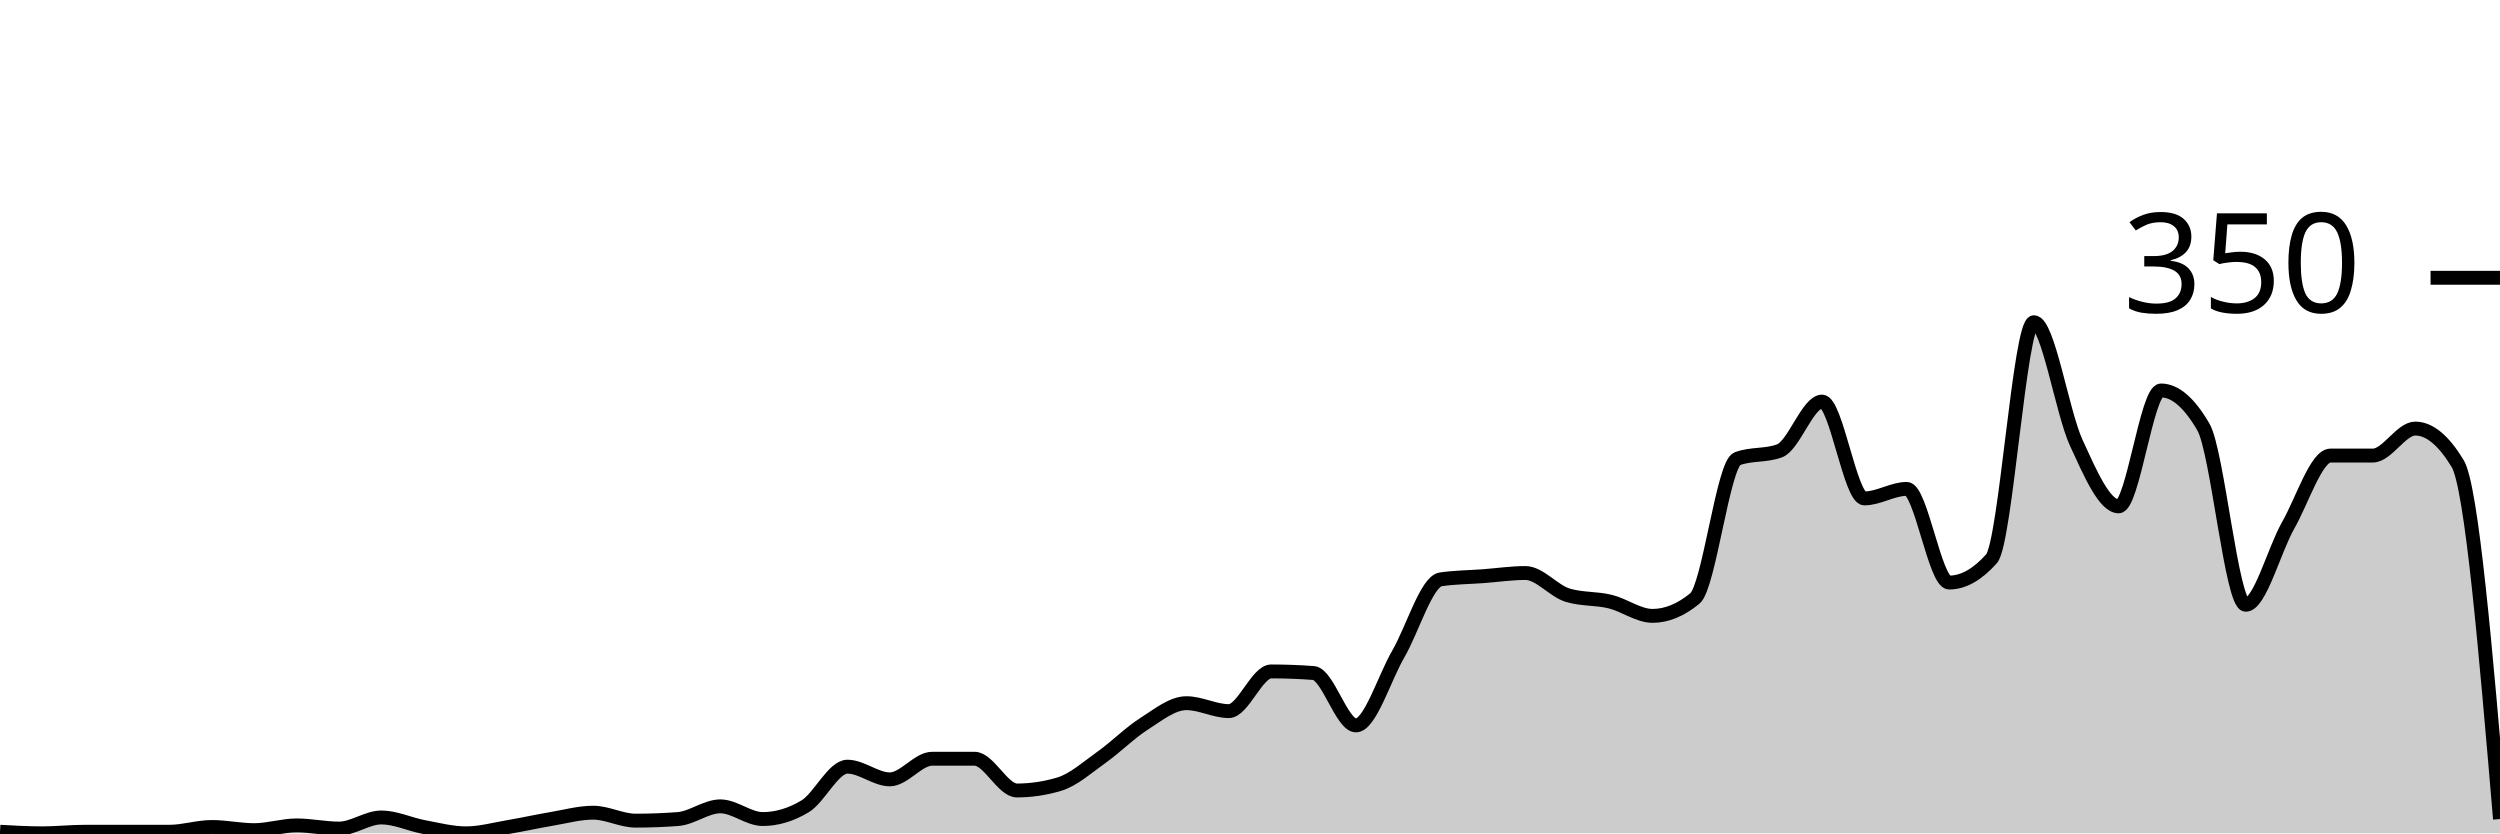
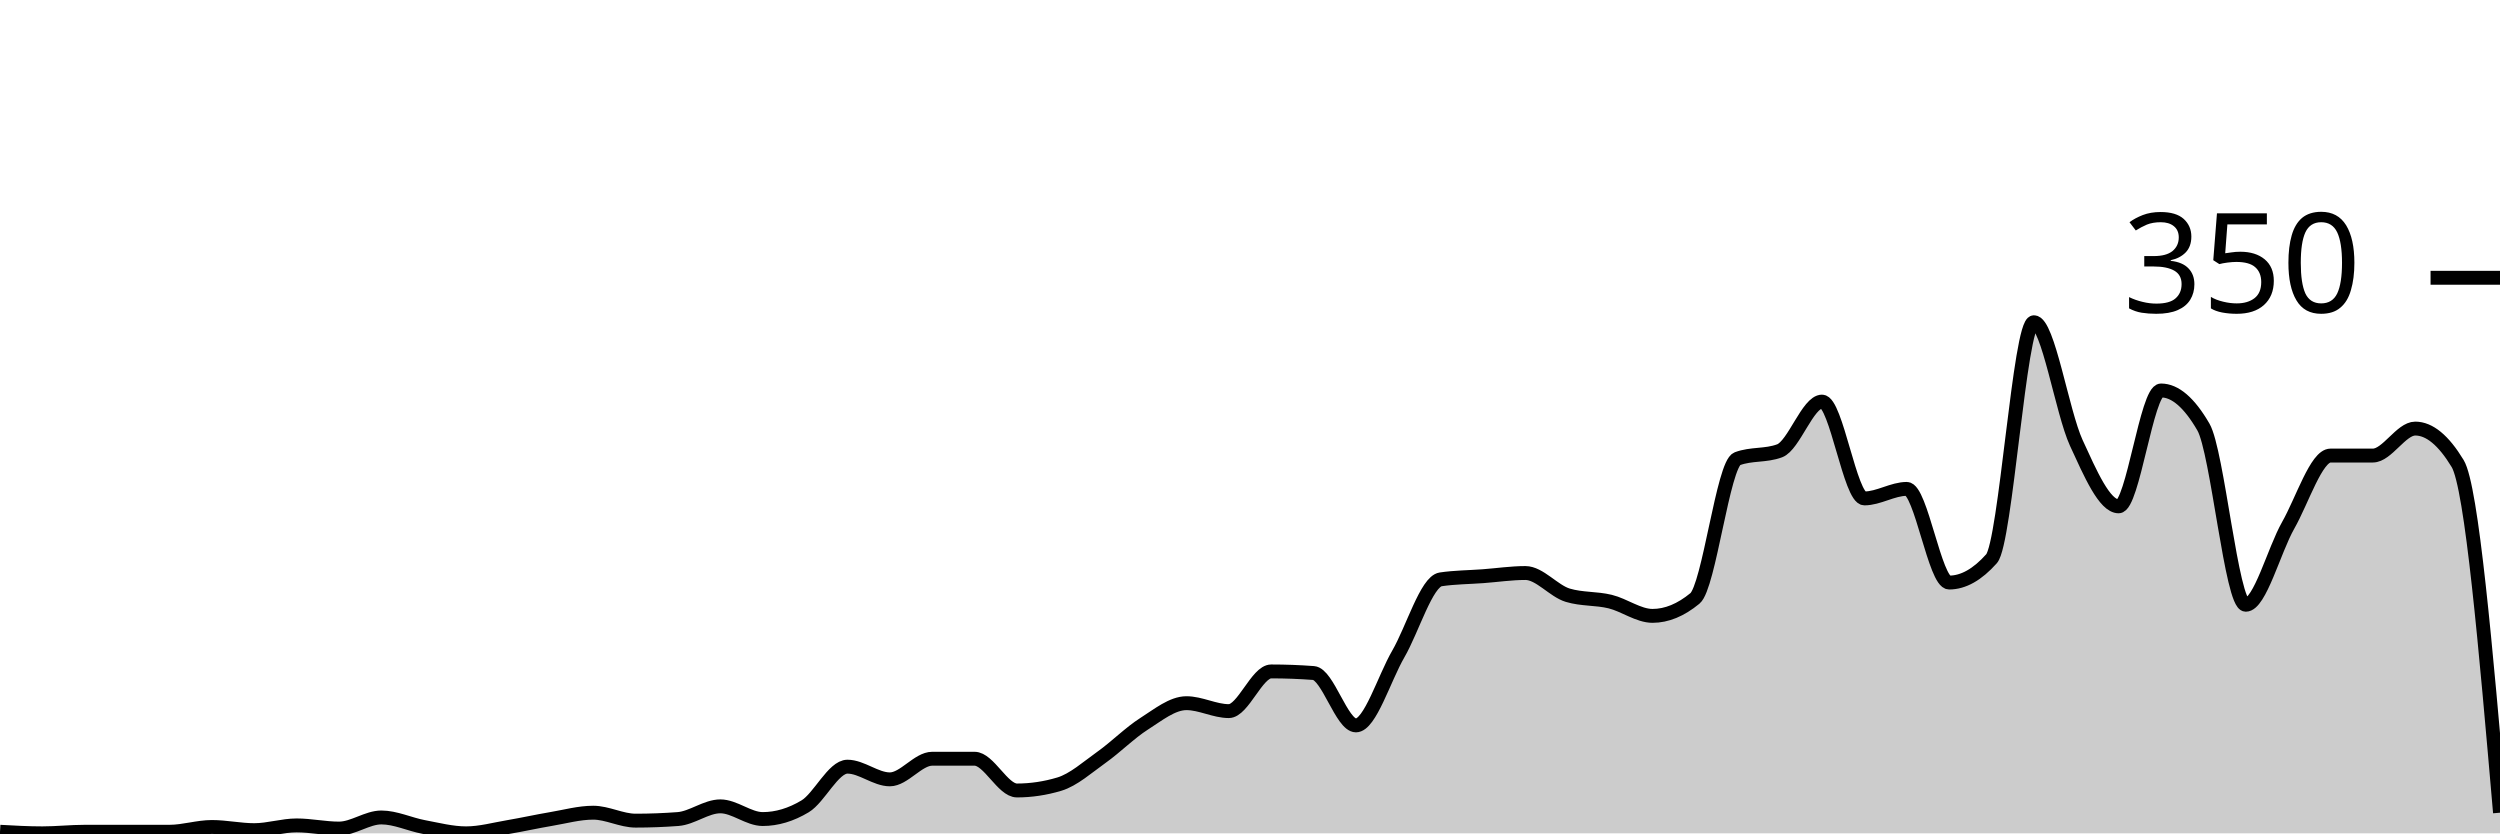
<svg xmlns="http://www.w3.org/2000/svg" viewBox="0 0 180 60">
  <g transform="translate(0,20)">
-     <path class="area" fill="rgba(0, 0, 0, 0.2)" d="M0,39.886C1.017,39.943,2.034,40,3.051,40C4.068,40,5.085,39.886,6.102,39.886C7.119,39.886,8.136,39.886,9.153,39.886C10.169,39.886,11.186,39.886,12.203,39.886C13.22,39.886,14.237,39.543,15.254,39.543C16.271,39.543,17.288,39.771,18.305,39.771C19.322,39.771,20.339,39.429,21.356,39.429C22.373,39.429,23.39,39.657,24.407,39.657C25.424,39.657,26.441,38.857,27.458,38.857C28.475,38.857,29.492,39.352,30.508,39.543C31.525,39.733,32.542,40,33.559,40C34.576,40,35.593,39.714,36.61,39.543C37.627,39.371,38.644,39.143,39.661,38.971C40.678,38.8,41.695,38.514,42.712,38.514C43.729,38.514,44.746,39.086,45.763,39.086C46.78,39.086,47.797,39.048,48.814,38.971C49.831,38.895,50.847,38.057,51.864,38.057C52.881,38.057,53.898,38.971,54.915,38.971C55.932,38.971,56.949,38.667,57.966,38.057C58.983,37.448,60,35.2,61.017,35.2C62.034,35.2,63.051,36.114,64.068,36.114C65.085,36.114,66.102,34.629,67.119,34.629C68.136,34.629,69.153,34.629,70.169,34.629C71.186,34.629,72.203,36.914,73.22,36.914C74.237,36.914,75.254,36.762,76.271,36.457C77.288,36.152,78.305,35.238,79.322,34.514C80.339,33.79,81.356,32.762,82.373,32.114C83.39,31.467,84.407,30.629,85.424,30.629C86.441,30.629,87.458,31.2,88.475,31.2C89.492,31.2,90.508,28.343,91.525,28.343C92.542,28.343,93.559,28.381,94.576,28.457C95.593,28.533,96.61,32.229,97.627,32.229C98.644,32.229,99.661,28.838,100.678,27.086C101.695,25.333,102.712,21.867,103.729,21.714C104.746,21.562,105.763,21.562,106.78,21.486C107.797,21.41,108.814,21.257,109.831,21.257C110.847,21.257,111.864,22.552,112.881,22.857C113.898,23.162,114.915,23.067,115.932,23.314C116.949,23.562,117.966,24.343,118.983,24.343C120,24.343,121.017,23.924,122.034,23.086C123.051,22.248,124.068,13.41,125.085,13.029C126.102,12.648,127.119,12.838,128.136,12.457C129.153,12.076,130.169,8.914,131.186,8.914C132.203,8.914,133.22,15.886,134.237,15.886C135.254,15.886,136.271,15.2,137.288,15.2C138.305,15.2,139.322,21.943,140.339,21.943C141.356,21.943,142.373,21.371,143.39,20.229C144.407,19.086,145.424,3.2,146.441,3.2C147.458,3.2,148.475,9.676,149.492,11.886C150.508,14.095,151.525,16.457,152.542,16.457C153.559,16.457,154.576,8.114,155.593,8.114C156.61,8.114,157.627,8.99,158.644,10.743C159.661,12.495,160.678,23.543,161.695,23.543C162.712,23.543,163.729,19.619,164.746,17.829C165.763,16.038,166.78,12.8,167.797,12.8C168.814,12.8,169.831,12.8,170.847,12.8C171.864,12.8,172.881,10.857,173.898,10.857C174.915,10.857,175.932,11.695,176.949,13.371C177.966,15.048,178.983,27.01,180,38.971L180,40C178.983,40,177.966,40,176.949,40C175.932,40,174.915,40,173.898,40C172.881,40,171.864,40,170.847,40C169.831,40,168.814,40,167.797,40C166.78,40,165.763,40,164.746,40C163.729,40,162.712,40,161.695,40C160.678,40,159.661,40,158.644,40C157.627,40,156.61,40,155.593,40C154.576,40,153.559,40,152.542,40C151.525,40,150.508,40,149.492,40C148.475,40,147.458,40,146.441,40C145.424,40,144.407,40,143.39,40C142.373,40,141.356,40,140.339,40C139.322,40,138.305,40,137.288,40C136.271,40,135.254,40,134.237,40C133.22,40,132.203,40,131.186,40C130.169,40,129.153,40,128.136,40C127.119,40,126.102,40,125.085,40C124.068,40,123.051,40,122.034,40C121.017,40,120,40,118.983,40C117.966,40,116.949,40,115.932,40C114.915,40,113.898,40,112.881,40C111.864,40,110.847,40,109.831,40C108.814,40,107.797,40,106.78,40C105.763,40,104.746,40,103.729,40C102.712,40,101.695,40,100.678,40C99.661,40,98.644,40,97.627,40C96.61,40,95.593,40,94.576,40C93.559,40,92.542,40,91.525,40C90.508,40,89.492,40,88.475,40C87.458,40,86.441,40,85.424,40C84.407,40,83.39,40,82.373,40C81.356,40,80.339,40,79.322,40C78.305,40,77.288,40,76.271,40C75.254,40,74.237,40,73.22,40C72.203,40,71.186,40,70.169,40C69.153,40,68.136,40,67.119,40C66.102,40,65.085,40,64.068,40C63.051,40,62.034,40,61.017,40C60,40,58.983,40,57.966,40C56.949,40,55.932,40,54.915,40C53.898,40,52.881,40,51.864,40C50.847,40,49.831,40,48.814,40C47.797,40,46.78,40,45.763,40C44.746,40,43.729,40,42.712,40C41.695,40,40.678,40,39.661,40C38.644,40,37.627,40,36.61,40C35.593,40,34.576,40,33.559,40C32.542,40,31.525,40,30.508,40C29.492,40,28.475,40,27.458,40C26.441,40,25.424,40,24.407,40C23.39,40,22.373,40,21.356,40C20.339,40,19.322,40,18.305,40C17.288,40,16.271,40,15.254,40C14.237,40,13.22,40,12.203,40C11.186,40,10.169,40,9.153,40C8.136,40,7.119,40,6.102,40C5.085,40,4.068,40,3.051,40C2.034,40,1.017,40,0,40Z" />
-     <path class="line" stroke="black" fill="none" d="M0,39.886C1.017,39.943,2.034,40,3.051,40C4.068,40,5.085,39.886,6.102,39.886C7.119,39.886,8.136,39.886,9.153,39.886C10.169,39.886,11.186,39.886,12.203,39.886C13.22,39.886,14.237,39.543,15.254,39.543C16.271,39.543,17.288,39.771,18.305,39.771C19.322,39.771,20.339,39.429,21.356,39.429C22.373,39.429,23.39,39.657,24.407,39.657C25.424,39.657,26.441,38.857,27.458,38.857C28.475,38.857,29.492,39.352,30.508,39.543C31.525,39.733,32.542,40,33.559,40C34.576,40,35.593,39.714,36.61,39.543C37.627,39.371,38.644,39.143,39.661,38.971C40.678,38.8,41.695,38.514,42.712,38.514C43.729,38.514,44.746,39.086,45.763,39.086C46.78,39.086,47.797,39.048,48.814,38.971C49.831,38.895,50.847,38.057,51.864,38.057C52.881,38.057,53.898,38.971,54.915,38.971C55.932,38.971,56.949,38.667,57.966,38.057C58.983,37.448,60,35.2,61.017,35.2C62.034,35.2,63.051,36.114,64.068,36.114C65.085,36.114,66.102,34.629,67.119,34.629C68.136,34.629,69.153,34.629,70.169,34.629C71.186,34.629,72.203,36.914,73.22,36.914C74.237,36.914,75.254,36.762,76.271,36.457C77.288,36.152,78.305,35.238,79.322,34.514C80.339,33.79,81.356,32.762,82.373,32.114C83.39,31.467,84.407,30.629,85.424,30.629C86.441,30.629,87.458,31.2,88.475,31.2C89.492,31.2,90.508,28.343,91.525,28.343C92.542,28.343,93.559,28.381,94.576,28.457C95.593,28.533,96.61,32.229,97.627,32.229C98.644,32.229,99.661,28.838,100.678,27.086C101.695,25.333,102.712,21.867,103.729,21.714C104.746,21.562,105.763,21.562,106.78,21.486C107.797,21.41,108.814,21.257,109.831,21.257C110.847,21.257,111.864,22.552,112.881,22.857C113.898,23.162,114.915,23.067,115.932,23.314C116.949,23.562,117.966,24.343,118.983,24.343C120,24.343,121.017,23.924,122.034,23.086C123.051,22.248,124.068,13.41,125.085,13.029C126.102,12.648,127.119,12.838,128.136,12.457C129.153,12.076,130.169,8.914,131.186,8.914C132.203,8.914,133.22,15.886,134.237,15.886C135.254,15.886,136.271,15.2,137.288,15.2C138.305,15.2,139.322,21.943,140.339,21.943C141.356,21.943,142.373,21.371,143.39,20.229C144.407,19.086,145.424,3.2,146.441,3.2C147.458,3.2,148.475,9.676,149.492,11.886C150.508,14.095,151.525,16.457,152.542,16.457C153.559,16.457,154.576,8.114,155.593,8.114C156.61,8.114,157.627,8.99,158.644,10.743C159.661,12.495,160.678,23.543,161.695,23.543C162.712,23.543,163.729,19.619,164.746,17.829C165.763,16.038,166.78,12.8,167.797,12.8C168.814,12.8,169.831,12.8,170.847,12.8C171.864,12.8,172.881,10.857,173.898,10.857C174.915,10.857,175.932,11.695,176.949,13.371C177.966,15.048,178.983,27.01,180,38.971" />
+     <path class="area" fill="rgba(0, 0, 0, 0.2)" d="M0,39.886C1.017,39.943,2.034,40,3.051,40C4.068,40,5.085,39.886,6.102,39.886C7.119,39.886,8.136,39.886,9.153,39.886C10.169,39.886,11.186,39.886,12.203,39.886C13.22,39.886,14.237,39.543,15.254,39.543C16.271,39.543,17.288,39.771,18.305,39.771C19.322,39.771,20.339,39.429,21.356,39.429C22.373,39.429,23.39,39.657,24.407,39.657C25.424,39.657,26.441,38.857,27.458,38.857C28.475,38.857,29.492,39.352,30.508,39.543C31.525,39.733,32.542,40,33.559,40C34.576,40,35.593,39.714,36.61,39.543C37.627,39.371,38.644,39.143,39.661,38.971C40.678,38.8,41.695,38.514,42.712,38.514C43.729,38.514,44.746,39.086,45.763,39.086C46.78,39.086,47.797,39.048,48.814,38.971C49.831,38.895,50.847,38.057,51.864,38.057C52.881,38.057,53.898,38.971,54.915,38.971C55.932,38.971,56.949,38.667,57.966,38.057C58.983,37.448,60,35.2,61.017,35.2C62.034,35.2,63.051,36.114,64.068,36.114C65.085,36.114,66.102,34.629,67.119,34.629C68.136,34.629,69.153,34.629,70.169,34.629C71.186,34.629,72.203,36.914,73.22,36.914C74.237,36.914,75.254,36.762,76.271,36.457C77.288,36.152,78.305,35.238,79.322,34.514C80.339,33.79,81.356,32.762,82.373,32.114C83.39,31.467,84.407,30.629,85.424,30.629C86.441,30.629,87.458,31.2,88.475,31.2C89.492,31.2,90.508,28.343,91.525,28.343C92.542,28.343,93.559,28.381,94.576,28.457C95.593,28.533,96.61,32.229,97.627,32.229C98.644,32.229,99.661,28.838,100.678,27.086C101.695,25.333,102.712,21.867,103.729,21.714C104.746,21.562,105.763,21.562,106.78,21.486C107.797,21.41,108.814,21.257,109.831,21.257C110.847,21.257,111.864,22.552,112.881,22.857C113.898,23.162,114.915,23.067,115.932,23.314C116.949,23.562,117.966,24.343,118.983,24.343C120,24.343,121.017,23.924,122.034,23.086C123.051,22.248,124.068,13.41,125.085,13.029C126.102,12.648,127.119,12.838,128.136,12.457C129.153,12.076,130.169,8.914,131.186,8.914C132.203,8.914,133.22,15.886,134.237,15.886C135.254,15.886,136.271,15.2,137.288,15.2C138.305,15.2,139.322,21.943,140.339,21.943C141.356,21.943,142.373,21.371,143.39,20.229C144.407,19.086,145.424,3.2,146.441,3.2C147.458,3.2,148.475,9.676,149.492,11.886C150.508,14.095,151.525,16.457,152.542,16.457C153.559,16.457,154.576,8.114,155.593,8.114C156.61,8.114,157.627,8.99,158.644,10.743C159.661,12.495,160.678,23.543,161.695,23.543C162.712,23.543,163.729,19.619,164.746,17.829C165.763,16.038,166.78,12.8,167.797,12.8C168.814,12.8,169.831,12.8,170.847,12.8C171.864,12.8,172.881,10.857,173.898,10.857C174.915,10.857,175.932,11.695,176.949,13.371C177.966,15.048,178.983,26.781,180,38.514L180,40C178.983,40,177.966,40,176.949,40C175.932,40,174.915,40,173.898,40C172.881,40,171.864,40,170.847,40C169.831,40,168.814,40,167.797,40C166.78,40,165.763,40,164.746,40C163.729,40,162.712,40,161.695,40C160.678,40,159.661,40,158.644,40C157.627,40,156.61,40,155.593,40C154.576,40,153.559,40,152.542,40C151.525,40,150.508,40,149.492,40C148.475,40,147.458,40,146.441,40C145.424,40,144.407,40,143.39,40C142.373,40,141.356,40,140.339,40C139.322,40,138.305,40,137.288,40C136.271,40,135.254,40,134.237,40C133.22,40,132.203,40,131.186,40C130.169,40,129.153,40,128.136,40C127.119,40,126.102,40,125.085,40C124.068,40,123.051,40,122.034,40C121.017,40,120,40,118.983,40C117.966,40,116.949,40,115.932,40C114.915,40,113.898,40,112.881,40C111.864,40,110.847,40,109.831,40C108.814,40,107.797,40,106.78,40C105.763,40,104.746,40,103.729,40C102.712,40,101.695,40,100.678,40C99.661,40,98.644,40,97.627,40C96.61,40,95.593,40,94.576,40C93.559,40,92.542,40,91.525,40C90.508,40,89.492,40,88.475,40C87.458,40,86.441,40,85.424,40C84.407,40,83.39,40,82.373,40C81.356,40,80.339,40,79.322,40C78.305,40,77.288,40,76.271,40C75.254,40,74.237,40,73.22,40C72.203,40,71.186,40,70.169,40C69.153,40,68.136,40,67.119,40C66.102,40,65.085,40,64.068,40C63.051,40,62.034,40,61.017,40C60,40,58.983,40,57.966,40C56.949,40,55.932,40,54.915,40C53.898,40,52.881,40,51.864,40C50.847,40,49.831,40,48.814,40C47.797,40,46.78,40,45.763,40C44.746,40,43.729,40,42.712,40C41.695,40,40.678,40,39.661,40C38.644,40,37.627,40,36.61,40C35.593,40,34.576,40,33.559,40C32.542,40,31.525,40,30.508,40C29.492,40,28.475,40,27.458,40C26.441,40,25.424,40,24.407,40C23.39,40,22.373,40,21.356,40C20.339,40,19.322,40,18.305,40C17.288,40,16.271,40,15.254,40C14.237,40,13.22,40,12.203,40C11.186,40,10.169,40,9.153,40C8.136,40,7.119,40,6.102,40C5.085,40,4.068,40,3.051,40C2.034,40,1.017,40,0,40Z" />
+     <path class="line" stroke="black" fill="none" d="M0,39.886C1.017,39.943,2.034,40,3.051,40C4.068,40,5.085,39.886,6.102,39.886C7.119,39.886,8.136,39.886,9.153,39.886C10.169,39.886,11.186,39.886,12.203,39.886C13.22,39.886,14.237,39.543,15.254,39.543C16.271,39.543,17.288,39.771,18.305,39.771C19.322,39.771,20.339,39.429,21.356,39.429C22.373,39.429,23.39,39.657,24.407,39.657C25.424,39.657,26.441,38.857,27.458,38.857C28.475,38.857,29.492,39.352,30.508,39.543C31.525,39.733,32.542,40,33.559,40C34.576,40,35.593,39.714,36.61,39.543C37.627,39.371,38.644,39.143,39.661,38.971C40.678,38.8,41.695,38.514,42.712,38.514C43.729,38.514,44.746,39.086,45.763,39.086C46.78,39.086,47.797,39.048,48.814,38.971C49.831,38.895,50.847,38.057,51.864,38.057C52.881,38.057,53.898,38.971,54.915,38.971C55.932,38.971,56.949,38.667,57.966,38.057C58.983,37.448,60,35.2,61.017,35.2C62.034,35.2,63.051,36.114,64.068,36.114C65.085,36.114,66.102,34.629,67.119,34.629C68.136,34.629,69.153,34.629,70.169,34.629C71.186,34.629,72.203,36.914,73.22,36.914C74.237,36.914,75.254,36.762,76.271,36.457C77.288,36.152,78.305,35.238,79.322,34.514C80.339,33.79,81.356,32.762,82.373,32.114C83.39,31.467,84.407,30.629,85.424,30.629C86.441,30.629,87.458,31.2,88.475,31.2C89.492,31.2,90.508,28.343,91.525,28.343C92.542,28.343,93.559,28.381,94.576,28.457C95.593,28.533,96.61,32.229,97.627,32.229C98.644,32.229,99.661,28.838,100.678,27.086C101.695,25.333,102.712,21.867,103.729,21.714C104.746,21.562,105.763,21.562,106.78,21.486C107.797,21.41,108.814,21.257,109.831,21.257C110.847,21.257,111.864,22.552,112.881,22.857C113.898,23.162,114.915,23.067,115.932,23.314C116.949,23.562,117.966,24.343,118.983,24.343C120,24.343,121.017,23.924,122.034,23.086C123.051,22.248,124.068,13.41,125.085,13.029C126.102,12.648,127.119,12.838,128.136,12.457C129.153,12.076,130.169,8.914,131.186,8.914C132.203,8.914,133.22,15.886,134.237,15.886C135.254,15.886,136.271,15.2,137.288,15.2C138.305,15.2,139.322,21.943,140.339,21.943C141.356,21.943,142.373,21.371,143.39,20.229C144.407,19.086,145.424,3.2,146.441,3.2C147.458,3.2,148.475,9.676,149.492,11.886C150.508,14.095,151.525,16.457,152.542,16.457C153.559,16.457,154.576,8.114,155.593,8.114C156.61,8.114,157.627,8.99,158.644,10.743C159.661,12.495,160.678,23.543,161.695,23.543C162.712,23.543,163.729,19.619,164.746,17.829C165.763,16.038,166.78,12.8,167.797,12.8C168.814,12.8,169.831,12.8,170.847,12.8C171.864,12.8,172.881,10.857,173.898,10.857C174.915,10.857,175.932,11.695,176.949,13.371C177.966,15.048,178.983,26.781,180,38.514" />
    <path class="axis-ceiling" stroke-width="1" stroke="black" fill="none" d="M175,0L180,0" />
    <text class="axis-ceiling-label" font-family="sans-serif" text-anchor="end" font-size="10px" x="170" y="2.5">350</text>
  </g>
</svg>
